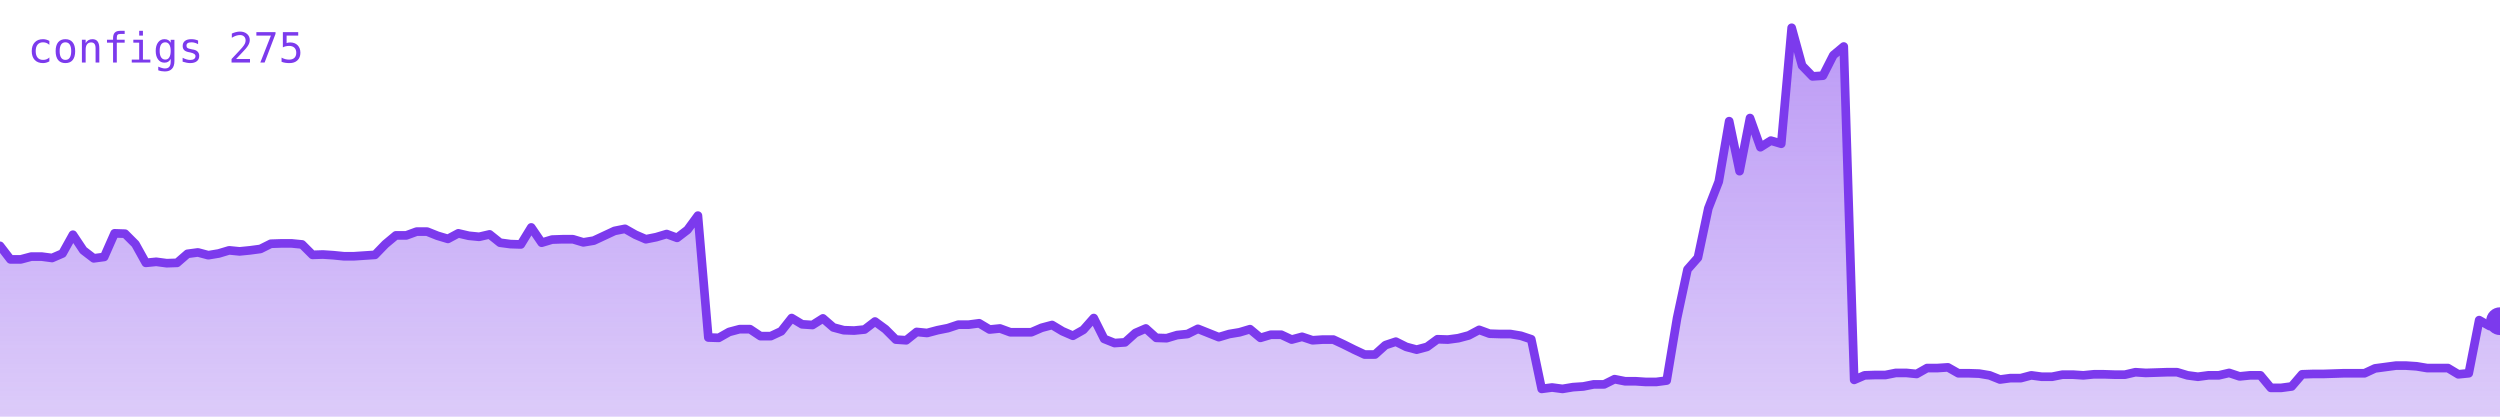
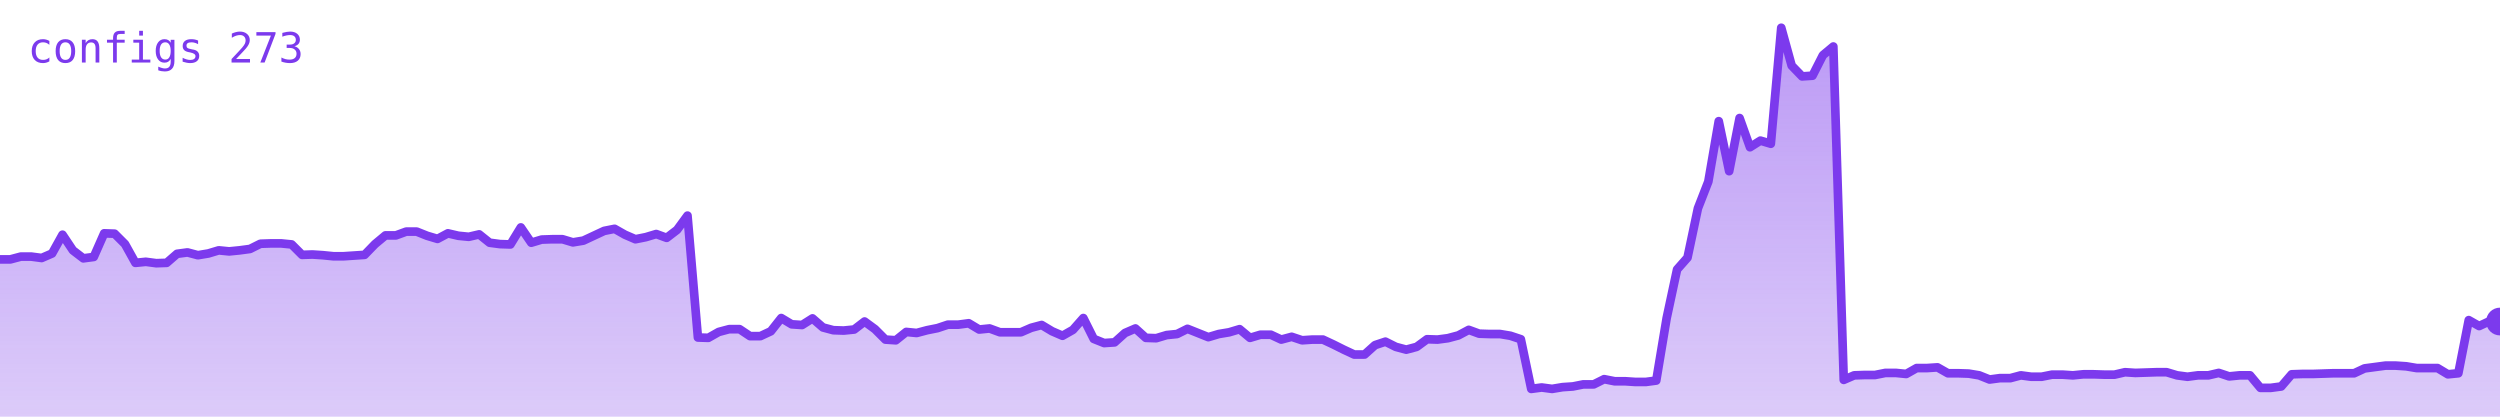
<svg xmlns="http://www.w3.org/2000/svg" viewBox="0 0 720 120" width="720" height="120" role="img" aria-label="configs">
  <defs>
    <linearGradient id="g" x1="0" y1="0" x2="0" y2="1">
      <stop offset="0%" stop-color="#7c3aed" stop-opacity="0.35" />
      <stop offset="100%" stop-color="#7c3aed" stop-opacity="0.02" />
    </linearGradient>
  </defs>
-   <polygon points="0,120 0.0,70.8 3.0,74.7 6.0,74.7 9.0,73.9 12.0,73.9 15.0,74.3 18.0,73.0 21.0,67.6 24.0,72.1 27.0,74.4 30.0,74.0 33.0,67.2 36.0,67.3 39.0,70.3 42.0,75.7 45.0,75.4 48.0,75.8 51.0,75.7 54.0,73.1 57.0,72.7 60.0,73.5 63.0,73.0 66.0,72.1 69.0,72.4 72.0,72.1 75.0,71.7 78.0,70.2 81.0,70.1 84.0,70.1 87.0,70.4 90.0,73.4 93.0,73.3 96.0,73.5 99.0,73.8 102.0,73.8 105.0,73.6 108.0,73.4 111.0,70.3 114.0,67.8 117.0,67.8 120.0,66.7 123.0,66.7 126.0,67.9 129.0,68.8 132.0,67.2 135.0,67.9 138.0,68.2 141.0,67.5 144.0,69.9 147.0,70.3 150.0,70.4 153.0,65.5 156.0,69.9 159.0,69.0 162.0,68.9 165.0,68.9 168.0,69.8 171.0,69.3 174.0,67.9 177.0,66.5 180.0,65.9 183.0,67.6 186.0,68.9 189.0,68.3 192.0,67.4 195.0,68.5 198.0,66.2 201.0,62.1 204.0,97.2 207.0,97.3 210.0,95.6 213.0,94.8 216.0,94.8 219.0,96.8 222.0,96.8 225.0,95.4 228.0,91.6 231.0,93.4 234.0,93.6 237.0,91.7 240.0,94.3 243.0,95.1 246.0,95.2 249.0,94.9 252.0,92.6 255.0,94.8 258.0,97.8 261.0,98.0 264.0,95.6 267.0,95.9 270.0,95.1 273.0,94.5 276.0,93.5 279.0,93.5 282.0,93.1 285.0,94.9 288.0,94.6 291.0,95.7 294.0,95.7 297.0,95.7 300.0,94.4 303.0,93.6 306.0,95.4 309.0,96.7 312.0,95.0 315.0,91.6 318.0,97.6 321.0,98.8 324.0,98.6 327.0,95.9 330.0,94.6 333.0,97.3 336.0,97.4 339.0,96.5 342.0,96.2 345.0,94.7 348.0,95.9 351.0,97.1 354.0,96.2 357.0,95.7 360.0,94.8 363.0,97.3 366.0,96.4 369.0,96.4 372.0,97.8 375.0,97.0 378.0,98.0 381.0,97.8 384.0,97.8 387.0,99.2 390.0,100.7 393.0,102.1 396.0,102.1 399.0,99.4 402.0,98.4 405.0,99.9 408.0,100.7 411.0,99.9 414.0,97.7 417.0,97.8 420.0,97.4 423.0,96.6 426.0,95.0 429.0,96.1 432.0,96.2 435.0,96.2 438.0,96.7 441.0,97.7 444.0,112.0 447.0,111.6 450.0,112.0 453.0,111.5 456.0,111.3 459.0,110.7 462.0,110.7 465.0,109.2 468.0,109.8 471.0,109.8 474.0,110.0 477.0,110.0 480.0,109.6 483.0,91.6 486.0,77.6 489.0,74.2 492.0,60.0 495.0,52.3 498.0,34.9 501.0,49.3 504.0,34.0 507.0,42.4 510.0,40.5 513.0,41.4 516.0,8.0 519.0,18.9 522.0,22.0 525.0,21.8 528.0,15.9 531.0,13.4 534.0,109.4 537.0,108.1 540.0,108.0 543.0,108.0 546.0,107.4 549.0,107.4 552.0,107.7 555.0,106.0 558.0,106.0 561.0,105.8 564.0,107.5 567.0,107.5 570.0,107.6 573.0,108.1 576.0,109.3 579.0,108.9 582.0,108.9 585.0,108.1 588.0,108.5 591.0,108.5 594.0,107.9 597.0,107.9 600.0,108.1 603.0,107.8 606.0,107.8 609.0,107.9 612.0,107.9 615.0,107.2 618.0,107.4 621.0,107.3 624.0,107.2 627.0,107.2 630.0,108.1 633.0,108.5 636.0,108.1 639.0,108.1 642.0,107.4 645.0,108.4 648.0,108.1 651.0,108.1 654.0,111.7 657.0,111.7 660.0,111.3 663.0,107.8 666.0,107.7 669.0,107.7 672.0,107.6 675.0,107.5 678.0,107.5 681.0,107.5 684.0,106.1 687.0,105.7 690.0,105.3 693.0,105.3 696.0,105.5 699.0,106.0 702.0,106.0 705.0,106.0 708.0,107.8 711.0,107.5 714.0,92.2 717.0,93.9 720.0,92.5 720,120" fill="#7c3aed" opacity="0.25" />
-   <polygon points="0,120 0.0,70.8 3.0,74.7 6.0,74.7 9.0,73.9 12.0,73.9 15.0,74.3 18.0,73.0 21.0,67.6 24.0,72.1 27.0,74.4 30.0,74.0 33.0,67.2 36.0,67.3 39.0,70.3 42.0,75.7 45.0,75.4 48.0,75.8 51.0,75.7 54.0,73.1 57.0,72.7 60.0,73.5 63.0,73.0 66.0,72.1 69.0,72.4 72.0,72.1 75.0,71.7 78.0,70.2 81.0,70.1 84.0,70.1 87.0,70.4 90.0,73.4 93.0,73.3 96.0,73.5 99.0,73.8 102.0,73.8 105.0,73.6 108.0,73.4 111.0,70.3 114.0,67.8 117.0,67.8 120.0,66.7 123.0,66.7 126.0,67.9 129.0,68.8 132.0,67.2 135.0,67.9 138.0,68.2 141.0,67.5 144.0,69.9 147.0,70.3 150.0,70.4 153.0,65.5 156.0,69.9 159.0,69.0 162.0,68.9 165.0,68.9 168.0,69.8 171.0,69.3 174.0,67.9 177.0,66.5 180.0,65.9 183.0,67.6 186.0,68.9 189.0,68.3 192.0,67.4 195.0,68.5 198.0,66.2 201.0,62.1 204.0,97.2 207.0,97.3 210.0,95.6 213.0,94.8 216.0,94.8 219.0,96.8 222.0,96.8 225.0,95.4 228.0,91.6 231.0,93.4 234.0,93.6 237.0,91.7 240.0,94.3 243.0,95.1 246.0,95.2 249.0,94.9 252.0,92.6 255.0,94.8 258.0,97.8 261.0,98.0 264.0,95.6 267.0,95.9 270.0,95.1 273.0,94.5 276.0,93.5 279.0,93.5 282.0,93.1 285.0,94.9 288.0,94.6 291.0,95.7 294.0,95.7 297.0,95.7 300.0,94.4 303.0,93.6 306.0,95.4 309.0,96.7 312.0,95.0 315.0,91.6 318.0,97.6 321.0,98.8 324.0,98.6 327.0,95.9 330.0,94.6 333.0,97.3 336.0,97.4 339.0,96.5 342.0,96.2 345.0,94.7 348.0,95.9 351.0,97.1 354.0,96.2 357.0,95.7 360.0,94.8 363.0,97.3 366.0,96.4 369.0,96.4 372.0,97.8 375.0,97.0 378.0,98.0 381.0,97.8 384.0,97.8 387.0,99.2 390.0,100.7 393.0,102.1 396.0,102.1 399.0,99.4 402.0,98.4 405.0,99.9 408.0,100.7 411.0,99.9 414.0,97.7 417.0,97.8 420.0,97.4 423.0,96.6 426.0,95.0 429.0,96.1 432.0,96.2 435.0,96.2 438.0,96.7 441.0,97.7 444.0,112.0 447.0,111.6 450.0,112.0 453.0,111.5 456.0,111.3 459.0,110.7 462.0,110.7 465.0,109.2 468.0,109.8 471.0,109.8 474.0,110.0 477.0,110.0 480.0,109.6 483.0,91.6 486.0,77.6 489.0,74.2 492.0,60.0 495.0,52.3 498.0,34.9 501.0,49.3 504.0,34.0 507.0,42.4 510.0,40.5 513.0,41.4 516.0,8.0 519.0,18.9 522.0,22.0 525.0,21.8 528.0,15.9 531.0,13.4 534.0,109.4 537.0,108.1 540.0,108.0 543.0,108.0 546.0,107.4 549.0,107.4 552.0,107.7 555.0,106.0 558.0,106.0 561.0,105.8 564.0,107.5 567.0,107.5 570.0,107.6 573.0,108.1 576.0,109.3 579.0,108.9 582.0,108.9 585.0,108.1 588.0,108.5 591.0,108.5 594.0,107.9 597.0,107.9 600.0,108.1 603.0,107.8 606.0,107.8 609.0,107.9 612.0,107.9 615.0,107.2 618.0,107.4 621.0,107.3 624.0,107.2 627.0,107.2 630.0,108.1 633.0,108.5 636.0,108.1 639.0,108.1 642.0,107.4 645.0,108.4 648.0,108.1 651.0,108.1 654.0,111.7 657.0,111.7 660.0,111.3 663.0,107.8 666.0,107.7 669.0,107.7 672.0,107.6 675.0,107.5 678.0,107.5 681.0,107.5 684.0,106.1 687.0,105.7 690.0,105.3 693.0,105.3 696.0,105.5 699.0,106.0 702.0,106.0 705.0,106.0 708.0,107.8 711.0,107.5 714.0,92.2 717.0,93.9 720.0,92.5 720,120" fill="url(#g)" />
-   <polyline points="0.0,70.8 3.0,74.7 6.0,74.7 9.0,73.9 12.0,73.9 15.0,74.3 18.0,73.0 21.0,67.6 24.0,72.1 27.0,74.4 30.0,74.0 33.0,67.2 36.0,67.3 39.0,70.3 42.0,75.7 45.0,75.4 48.0,75.8 51.0,75.7 54.0,73.1 57.0,72.7 60.0,73.5 63.0,73.0 66.0,72.1 69.0,72.4 72.0,72.1 75.0,71.7 78.0,70.2 81.0,70.1 84.0,70.1 87.0,70.4 90.0,73.4 93.0,73.3 96.0,73.5 99.0,73.8 102.0,73.8 105.0,73.6 108.0,73.4 111.0,70.3 114.0,67.8 117.0,67.8 120.0,66.7 123.0,66.7 126.0,67.9 129.0,68.8 132.0,67.2 135.0,67.9 138.0,68.2 141.0,67.5 144.0,69.9 147.0,70.3 150.0,70.4 153.0,65.5 156.0,69.9 159.0,69.0 162.0,68.9 165.0,68.9 168.0,69.8 171.0,69.3 174.0,67.9 177.0,66.5 180.0,65.9 183.0,67.6 186.0,68.9 189.0,68.3 192.0,67.4 195.0,68.5 198.0,66.2 201.0,62.1 204.0,97.2 207.0,97.3 210.0,95.6 213.0,94.8 216.0,94.8 219.0,96.8 222.0,96.8 225.0,95.4 228.0,91.6 231.0,93.4 234.0,93.6 237.0,91.7 240.0,94.3 243.0,95.1 246.0,95.2 249.0,94.9 252.0,92.6 255.0,94.8 258.0,97.8 261.0,98.0 264.0,95.6 267.0,95.9 270.0,95.1 273.0,94.5 276.0,93.5 279.0,93.5 282.0,93.1 285.0,94.9 288.0,94.6 291.0,95.7 294.0,95.7 297.0,95.7 300.0,94.4 303.0,93.6 306.0,95.4 309.0,96.7 312.0,95.0 315.0,91.6 318.0,97.6 321.0,98.8 324.0,98.6 327.0,95.9 330.0,94.6 333.0,97.3 336.0,97.4 339.0,96.5 342.0,96.2 345.0,94.7 348.0,95.9 351.0,97.1 354.0,96.2 357.0,95.7 360.0,94.8 363.0,97.3 366.0,96.4 369.0,96.4 372.0,97.8 375.0,97.0 378.0,98.0 381.0,97.8 384.0,97.8 387.0,99.2 390.0,100.7 393.0,102.1 396.0,102.1 399.0,99.4 402.0,98.4 405.0,99.9 408.0,100.7 411.0,99.9 414.0,97.7 417.0,97.8 420.0,97.4 423.0,96.6 426.0,95.0 429.0,96.1 432.0,96.2 435.0,96.2 438.0,96.7 441.0,97.7 444.0,112.0 447.0,111.6 450.0,112.0 453.0,111.5 456.0,111.3 459.0,110.7 462.0,110.7 465.0,109.2 468.0,109.8 471.0,109.8 474.0,110.0 477.0,110.0 480.0,109.6 483.0,91.6 486.0,77.6 489.0,74.2 492.0,60.0 495.0,52.3 498.0,34.9 501.0,49.3 504.0,34.0 507.0,42.4 510.0,40.5 513.0,41.4 516.0,8.0 519.0,18.9 522.0,22.0 525.0,21.8 528.0,15.9 531.0,13.4 534.0,109.4 537.0,108.1 540.0,108.0 543.0,108.0 546.0,107.4 549.0,107.4 552.0,107.7 555.0,106.0 558.0,106.0 561.0,105.8 564.0,107.5 567.0,107.5 570.0,107.6 573.0,108.1 576.0,109.3 579.0,108.9 582.0,108.9 585.0,108.1 588.0,108.5 591.0,108.5 594.0,107.9 597.0,107.9 600.0,108.1 603.0,107.8 606.0,107.8 609.0,107.9 612.0,107.9 615.0,107.2 618.0,107.4 621.0,107.3 624.0,107.2 627.0,107.2 630.0,108.1 633.0,108.5 636.0,108.1 639.0,108.1 642.0,107.4 645.0,108.4 648.0,108.1 651.0,108.1 654.0,111.7 657.0,111.7 660.0,111.3 663.0,107.8 666.0,107.7 669.0,107.7 672.0,107.6 675.0,107.5 678.0,107.5 681.0,107.5 684.0,106.1 687.0,105.7 690.0,105.3 693.0,105.3 696.0,105.5 699.0,106.0 702.0,106.0 705.0,106.0 708.0,107.8 711.0,107.5 714.0,92.2 717.0,93.9 720.0,92.5" fill="none" stroke="#7c3aed" stroke-width="2.5" stroke-linejoin="round" stroke-linecap="round" />
-   <circle cx="720.0" cy="92.5" r="4" fill="#7c3aed" />
-   <text x="8" y="18" font-family="monospace" font-size="12" fill="#7c3aed">configs 275</text>
+   <polygon points="0,120 0.0,74.7 3.0,74.7 6.0,73.9 9.0,73.9 12.0,74.3 15.0,73.0 18.0,67.6 21.0,72.1 24.0,74.4 27.0,74.0 30.0,67.2 33.0,67.3 36.0,70.3 39.0,75.7 42.0,75.4 45.0,75.8 48.0,75.7 51.0,73.1 54.0,72.7 57.0,73.5 60.0,73.0 63.0,72.1 66.0,72.4 69.0,72.1 72.0,71.7 75.0,70.2 78.0,70.1 81.0,70.1 84.0,70.4 87.0,73.4 90.0,73.3 93.0,73.5 96.0,73.8 99.0,73.8 102.0,73.6 105.0,73.4 108.0,70.3 111.0,67.8 114.0,67.8 117.0,66.7 120.0,66.7 123.0,67.9 126.0,68.8 129.0,67.2 132.0,67.9 135.0,68.2 138.0,67.5 141.0,69.9 144.0,70.3 147.0,70.4 150.0,65.5 153.0,69.9 156.0,69.0 159.0,68.9 162.0,68.9 165.0,69.8 168.0,69.3 171.0,67.9 174.0,66.5 177.0,65.9 180.0,67.6 183.0,68.9 186.0,68.3 189.0,67.4 192.0,68.5 195.0,66.2 198.0,62.1 201.0,97.2 204.0,97.3 207.0,95.6 210.0,94.8 213.0,94.8 216.0,96.8 219.0,96.8 222.0,95.4 225.0,91.6 228.0,93.4 231.0,93.6 234.0,91.7 237.0,94.3 240.0,95.1 243.0,95.2 246.0,94.9 249.0,92.6 252.0,94.8 255.0,97.8 258.0,98.0 261.0,95.6 264.0,95.9 267.0,95.1 270.0,94.5 273.0,93.5 276.0,93.5 279.0,93.1 282.0,94.9 285.0,94.6 288.0,95.7 291.0,95.7 294.0,95.7 297.0,94.4 300.0,93.6 303.0,95.4 306.0,96.7 309.0,95.0 312.0,91.6 315.0,97.6 318.0,98.8 321.0,98.6 324.0,95.9 327.0,94.6 330.0,97.3 333.0,97.4 336.0,96.5 339.0,96.2 342.0,94.7 345.0,95.9 348.0,97.1 351.0,96.2 354.0,95.7 357.0,94.8 360.0,97.3 363.0,96.4 366.0,96.4 369.0,97.8 372.0,97.0 375.0,98.0 378.0,97.8 381.0,97.8 384.0,99.2 387.0,100.7 390.0,102.1 393.0,102.1 396.0,99.4 399.0,98.4 402.0,99.9 405.0,100.7 408.0,99.9 411.0,97.7 414.0,97.8 417.0,97.4 420.0,96.6 423.0,95.0 426.0,96.1 429.0,96.2 432.0,96.2 435.0,96.7 438.0,97.7 441.0,112.0 444.0,111.6 447.0,112.0 450.0,111.5 453.0,111.3 456.0,110.7 459.0,110.7 462.0,109.2 465.0,109.8 468.0,109.8 471.0,110.0 474.0,110.0 477.0,109.6 480.0,91.6 483.0,77.6 486.0,74.2 489.0,60.0 492.0,52.3 495.0,34.9 498.0,49.3 501.0,34.0 504.0,42.4 507.0,40.5 510.0,41.4 513.0,8.0 516.0,18.9 519.0,22.0 522.0,21.8 525.0,15.9 528.0,13.4 531.0,109.4 534.0,108.1 537.0,108.0 540.0,108.0 543.0,107.4 546.0,107.4 549.0,107.7 552.0,106.0 555.0,106.0 558.0,105.8 561.0,107.5 564.0,107.5 567.0,107.6 570.0,108.1 573.0,109.3 576.0,108.9 579.0,108.9 582.0,108.1 585.0,108.5 588.0,108.5 591.0,107.9 594.0,107.9 597.0,108.1 600.0,107.8 603.0,107.8 606.0,107.9 609.0,107.9 612.0,107.2 615.0,107.4 618.0,107.3 621.0,107.2 624.0,107.2 627.0,108.1 630.0,108.5 633.0,108.1 636.0,108.1 639.0,107.4 642.0,108.4 645.0,108.1 648.0,108.1 651.0,111.7 654.0,111.7 657.0,111.3 660.0,107.8 663.0,107.7 666.0,107.7 669.0,107.6 672.0,107.5 675.0,107.5 678.0,107.5 681.0,106.1 684.0,105.7 687.0,105.3 690.0,105.3 693.0,105.5 696.0,106.0 699.0,106.0 702.0,106.0 705.0,107.8 708.0,107.5 711.0,92.2 714.0,93.9 717.0,92.5 720.0,92.6 720,120" fill="#7c3aed" opacity="0.25" />
+   <polygon points="0,120 0.0,74.7 3.0,74.7 6.0,73.9 9.0,73.9 12.0,74.3 15.0,73.0 18.0,67.6 21.0,72.1 24.0,74.4 27.0,74.0 30.0,67.2 33.0,67.3 36.0,70.3 39.0,75.7 42.0,75.4 45.0,75.8 48.0,75.7 51.0,73.1 54.0,72.7 57.0,73.5 60.0,73.0 63.0,72.1 66.0,72.4 69.0,72.1 72.0,71.7 75.0,70.2 78.0,70.1 81.0,70.1 84.0,70.4 87.0,73.4 90.0,73.3 93.0,73.5 96.0,73.8 99.0,73.8 102.0,73.6 105.0,73.4 108.0,70.3 111.0,67.8 114.0,67.8 117.0,66.7 120.0,66.7 123.0,67.9 126.0,68.8 129.0,67.2 132.0,67.9 135.0,68.2 138.0,67.5 141.0,69.9 144.0,70.3 147.0,70.4 150.0,65.5 153.0,69.9 156.0,69.0 159.0,68.9 162.0,68.9 165.0,69.8 168.0,69.3 171.0,67.9 174.0,66.5 177.0,65.9 180.0,67.6 183.0,68.9 186.0,68.3 189.0,67.4 192.0,68.5 195.0,66.2 198.0,62.1 201.0,97.2 204.0,97.3 207.0,95.6 210.0,94.8 213.0,94.8 216.0,96.8 219.0,96.8 222.0,95.4 225.0,91.6 228.0,93.4 231.0,93.6 234.0,91.7 237.0,94.3 240.0,95.1 243.0,95.2 246.0,94.9 249.0,92.6 252.0,94.8 255.0,97.8 258.0,98.0 261.0,95.6 264.0,95.9 267.0,95.1 270.0,94.5 273.0,93.5 276.0,93.5 279.0,93.1 282.0,94.9 285.0,94.6 288.0,95.7 291.0,95.7 294.0,95.7 297.0,94.4 300.0,93.6 303.0,95.4 306.0,96.7 309.0,95.0 312.0,91.6 315.0,97.6 318.0,98.8 321.0,98.6 324.0,95.9 327.0,94.6 330.0,97.3 333.0,97.4 336.0,96.5 339.0,96.2 342.0,94.7 345.0,95.9 348.0,97.1 351.0,96.2 354.0,95.7 357.0,94.8 360.0,97.3 363.0,96.4 366.0,96.4 369.0,97.8 372.0,97.0 375.0,98.0 378.0,97.8 381.0,97.8 384.0,99.2 387.0,100.7 390.0,102.1 393.0,102.1 396.0,99.4 399.0,98.4 402.0,99.9 405.0,100.7 408.0,99.9 411.0,97.7 414.0,97.8 417.0,97.4 420.0,96.6 423.0,95.0 426.0,96.1 429.0,96.2 432.0,96.2 435.0,96.7 438.0,97.7 441.0,112.0 444.0,111.6 447.0,112.0 450.0,111.5 453.0,111.3 456.0,110.7 459.0,110.7 462.0,109.2 465.0,109.8 468.0,109.8 471.0,110.0 474.0,110.0 477.0,109.6 480.0,91.6 483.0,77.6 486.0,74.2 489.0,60.0 492.0,52.3 495.0,34.9 498.0,49.3 501.0,34.0 504.0,42.4 507.0,40.5 510.0,41.4 513.0,8.0 516.0,18.9 519.0,22.0 522.0,21.8 525.0,15.9 528.0,13.4 531.0,109.4 534.0,108.1 537.0,108.0 540.0,108.0 543.0,107.4 546.0,107.4 549.0,107.7 552.0,106.0 555.0,106.0 558.0,105.8 561.0,107.5 564.0,107.5 567.0,107.6 570.0,108.1 573.0,109.3 576.0,108.9 579.0,108.9 582.0,108.1 585.0,108.5 588.0,108.5 591.0,107.9 594.0,107.9 597.0,108.1 600.0,107.8 603.0,107.8 606.0,107.9 609.0,107.9 612.0,107.2 615.0,107.4 618.0,107.3 621.0,107.2 624.0,107.2 627.0,108.1 630.0,108.5 633.0,108.1 636.0,108.1 639.0,107.4 642.0,108.4 645.0,108.1 648.0,108.1 651.0,111.7 654.0,111.7 657.0,111.3 660.0,107.8 663.0,107.7 666.0,107.7 669.0,107.6 672.0,107.5 675.0,107.5 678.0,107.5 681.0,106.1 684.0,105.7 687.0,105.3 690.0,105.3 693.0,105.5 696.0,106.0 699.0,106.0 702.0,106.0 705.0,107.8 708.0,107.5 711.0,92.2 714.0,93.9 717.0,92.5 720.0,92.6 720,120" fill="url(#g)" />
+   <polyline points="0.0,74.7 3.0,74.7 6.0,73.9 9.0,73.9 12.0,74.3 15.0,73.0 18.0,67.6 21.0,72.1 24.0,74.4 27.0,74.0 30.0,67.2 33.0,67.3 36.0,70.3 39.0,75.7 42.0,75.4 45.0,75.8 48.0,75.7 51.0,73.1 54.0,72.7 57.0,73.5 60.0,73.0 63.0,72.1 66.0,72.4 69.0,72.1 72.0,71.7 75.0,70.2 78.0,70.1 81.0,70.1 84.0,70.4 87.0,73.4 90.0,73.3 93.0,73.5 96.0,73.8 99.0,73.8 102.0,73.6 105.0,73.4 108.0,70.3 111.0,67.8 114.0,67.8 117.0,66.7 120.0,66.7 123.0,67.9 126.0,68.8 129.0,67.2 132.0,67.9 135.0,68.2 138.0,67.5 141.0,69.9 144.0,70.3 147.0,70.4 150.0,65.5 153.0,69.9 156.0,69.0 159.0,68.9 162.0,68.9 165.0,69.8 168.0,69.3 171.0,67.9 174.0,66.5 177.0,65.9 180.0,67.6 183.0,68.9 186.0,68.3 189.0,67.4 192.0,68.5 195.0,66.2 198.0,62.1 201.0,97.2 204.0,97.3 207.0,95.6 210.0,94.8 213.0,94.8 216.0,96.8 219.0,96.8 222.0,95.4 225.0,91.6 228.0,93.4 231.0,93.6 234.0,91.7 237.0,94.3 240.0,95.1 243.0,95.2 246.0,94.9 249.0,92.6 252.0,94.8 255.0,97.8 258.0,98.0 261.0,95.6 264.0,95.9 267.0,95.1 270.0,94.5 273.0,93.5 276.0,93.5 279.0,93.1 282.0,94.9 285.0,94.6 288.0,95.7 291.0,95.7 294.0,95.7 297.0,94.4 300.0,93.6 303.0,95.4 306.0,96.7 309.0,95.0 312.0,91.6 315.0,97.6 318.0,98.8 321.0,98.6 324.0,95.9 327.0,94.6 330.0,97.3 333.0,97.4 336.0,96.5 339.0,96.2 342.0,94.7 345.0,95.9 348.0,97.1 351.0,96.2 354.0,95.7 357.0,94.8 360.0,97.3 363.0,96.4 366.0,96.4 369.0,97.8 372.0,97.0 375.0,98.0 378.0,97.8 381.0,97.8 384.0,99.2 387.0,100.7 390.0,102.1 393.0,102.1 396.0,99.4 399.0,98.4 402.0,99.9 405.0,100.7 408.0,99.9 411.0,97.7 414.0,97.8 417.0,97.4 420.0,96.6 423.0,95.0 426.0,96.1 429.0,96.2 432.0,96.2 435.0,96.7 438.0,97.7 441.0,112.0 444.0,111.6 447.0,112.0 450.0,111.5 453.0,111.3 456.0,110.7 459.0,110.7 462.0,109.2 465.0,109.8 468.0,109.8 471.0,110.0 474.0,110.0 477.0,109.6 480.0,91.6 483.0,77.6 486.0,74.2 489.0,60.0 492.0,52.3 495.0,34.9 498.0,49.3 501.0,34.0 504.0,42.4 507.0,40.5 510.0,41.4 513.0,8.0 516.0,18.9 519.0,22.0 522.0,21.8 525.0,15.9 528.0,13.4 531.0,109.4 534.0,108.1 537.0,108.0 540.0,108.0 543.0,107.4 546.0,107.4 549.0,107.7 552.0,106.0 555.0,106.0 558.0,105.8 561.0,107.5 564.0,107.5 567.0,107.6 570.0,108.1 573.0,109.3 576.0,108.9 579.0,108.9 582.0,108.1 585.0,108.5 588.0,108.5 591.0,107.9 594.0,107.9 597.0,108.1 600.0,107.8 603.0,107.8 606.0,107.9 609.0,107.9 612.0,107.2 615.0,107.4 618.0,107.3 621.0,107.2 624.0,107.2 627.0,108.1 630.0,108.5 633.0,108.1 636.0,108.1 639.0,107.4 642.0,108.4 645.0,108.1 648.0,108.1 651.0,111.7 654.0,111.7 657.0,111.3 660.0,107.8 663.0,107.7 666.0,107.7 669.0,107.6 672.0,107.5 675.0,107.5 678.0,107.5 681.0,106.1 684.0,105.7 687.0,105.3 690.0,105.3 693.0,105.5 696.0,106.0 699.0,106.0 702.0,106.0 705.0,107.8 708.0,107.5 711.0,92.2 714.0,93.9 717.0,92.5 720.0,92.6" fill="none" stroke="#7c3aed" stroke-width="2.5" stroke-linejoin="round" stroke-linecap="round" />
+   <circle cx="720.0" cy="92.6" r="4" fill="#7c3aed" />
+   <text x="8" y="18" font-family="monospace" font-size="12" fill="#7c3aed">configs 273</text>
</svg>
